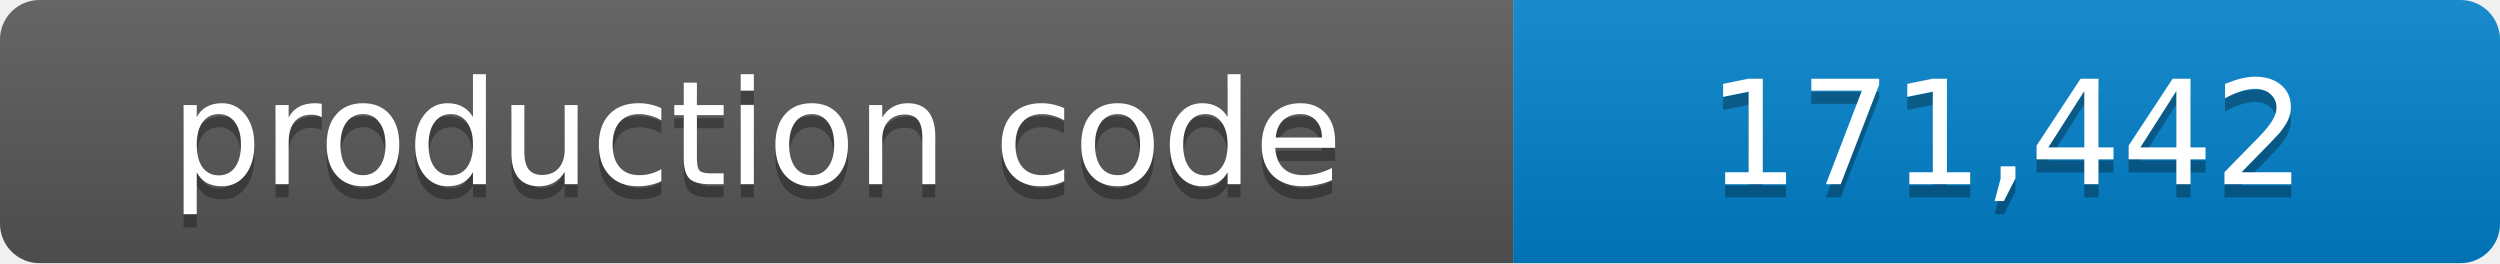
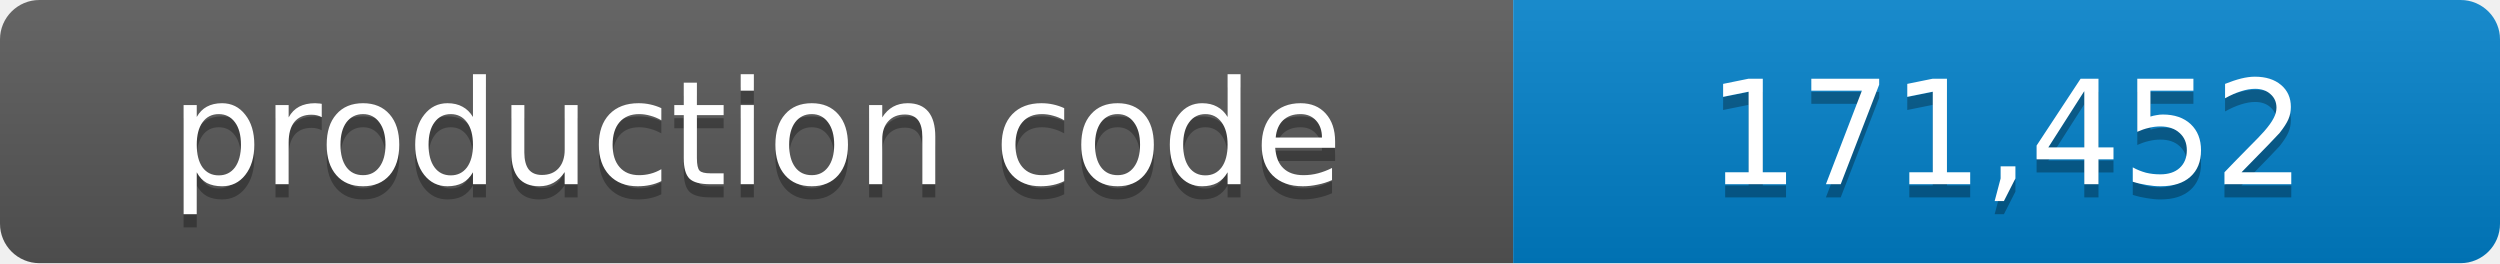
- <svg xmlns="http://www.w3.org/2000/svg" width="190" height="20" role="img" aria-label="production code: 171,442 lines">
+ <svg xmlns="http://www.w3.org/2000/svg" width="190" height="20" role="img" aria-label="production code: 171,452 lines">
  <linearGradient id="shade" x2="0" y2="100%">
    <stop offset="0" stop-color="#fff" stop-opacity=".1" />
    <stop offset="1" stop-opacity=".1" />
  </linearGradient>
  <clipPath id="round">
    <rect width="190" height="20" rx="3" />
  </clipPath>
  <g clip-path="url(#round)">
    <path fill="#555" d="M0 0h115v20H0z" />
    <path fill="#007ec6" d="M115 0h75v20h-75z" />
    <path fill="url(#shade)" d="M0 0h190v20H0z" />
  </g>
  <g fill="#fff" text-anchor="middle" font-family="Verdana,Geneva,DejaVu Sans,sans-serif" font-size="11">
    <text x="57.5" y="15" fill="#010101" fill-opacity=".3">production code</text>
    <text x="57.5" y="14">production code</text>
-     <text x="152.5" y="15" fill="#010101" fill-opacity=".3">171,442</text>
-     <text x="152.5" y="14">171,442</text>
+     <text x="152.5" y="15" fill="#010101" fill-opacity=".3">171,452</text>
+     <text x="152.5" y="14">171,452</text>
  </g>
</svg>
